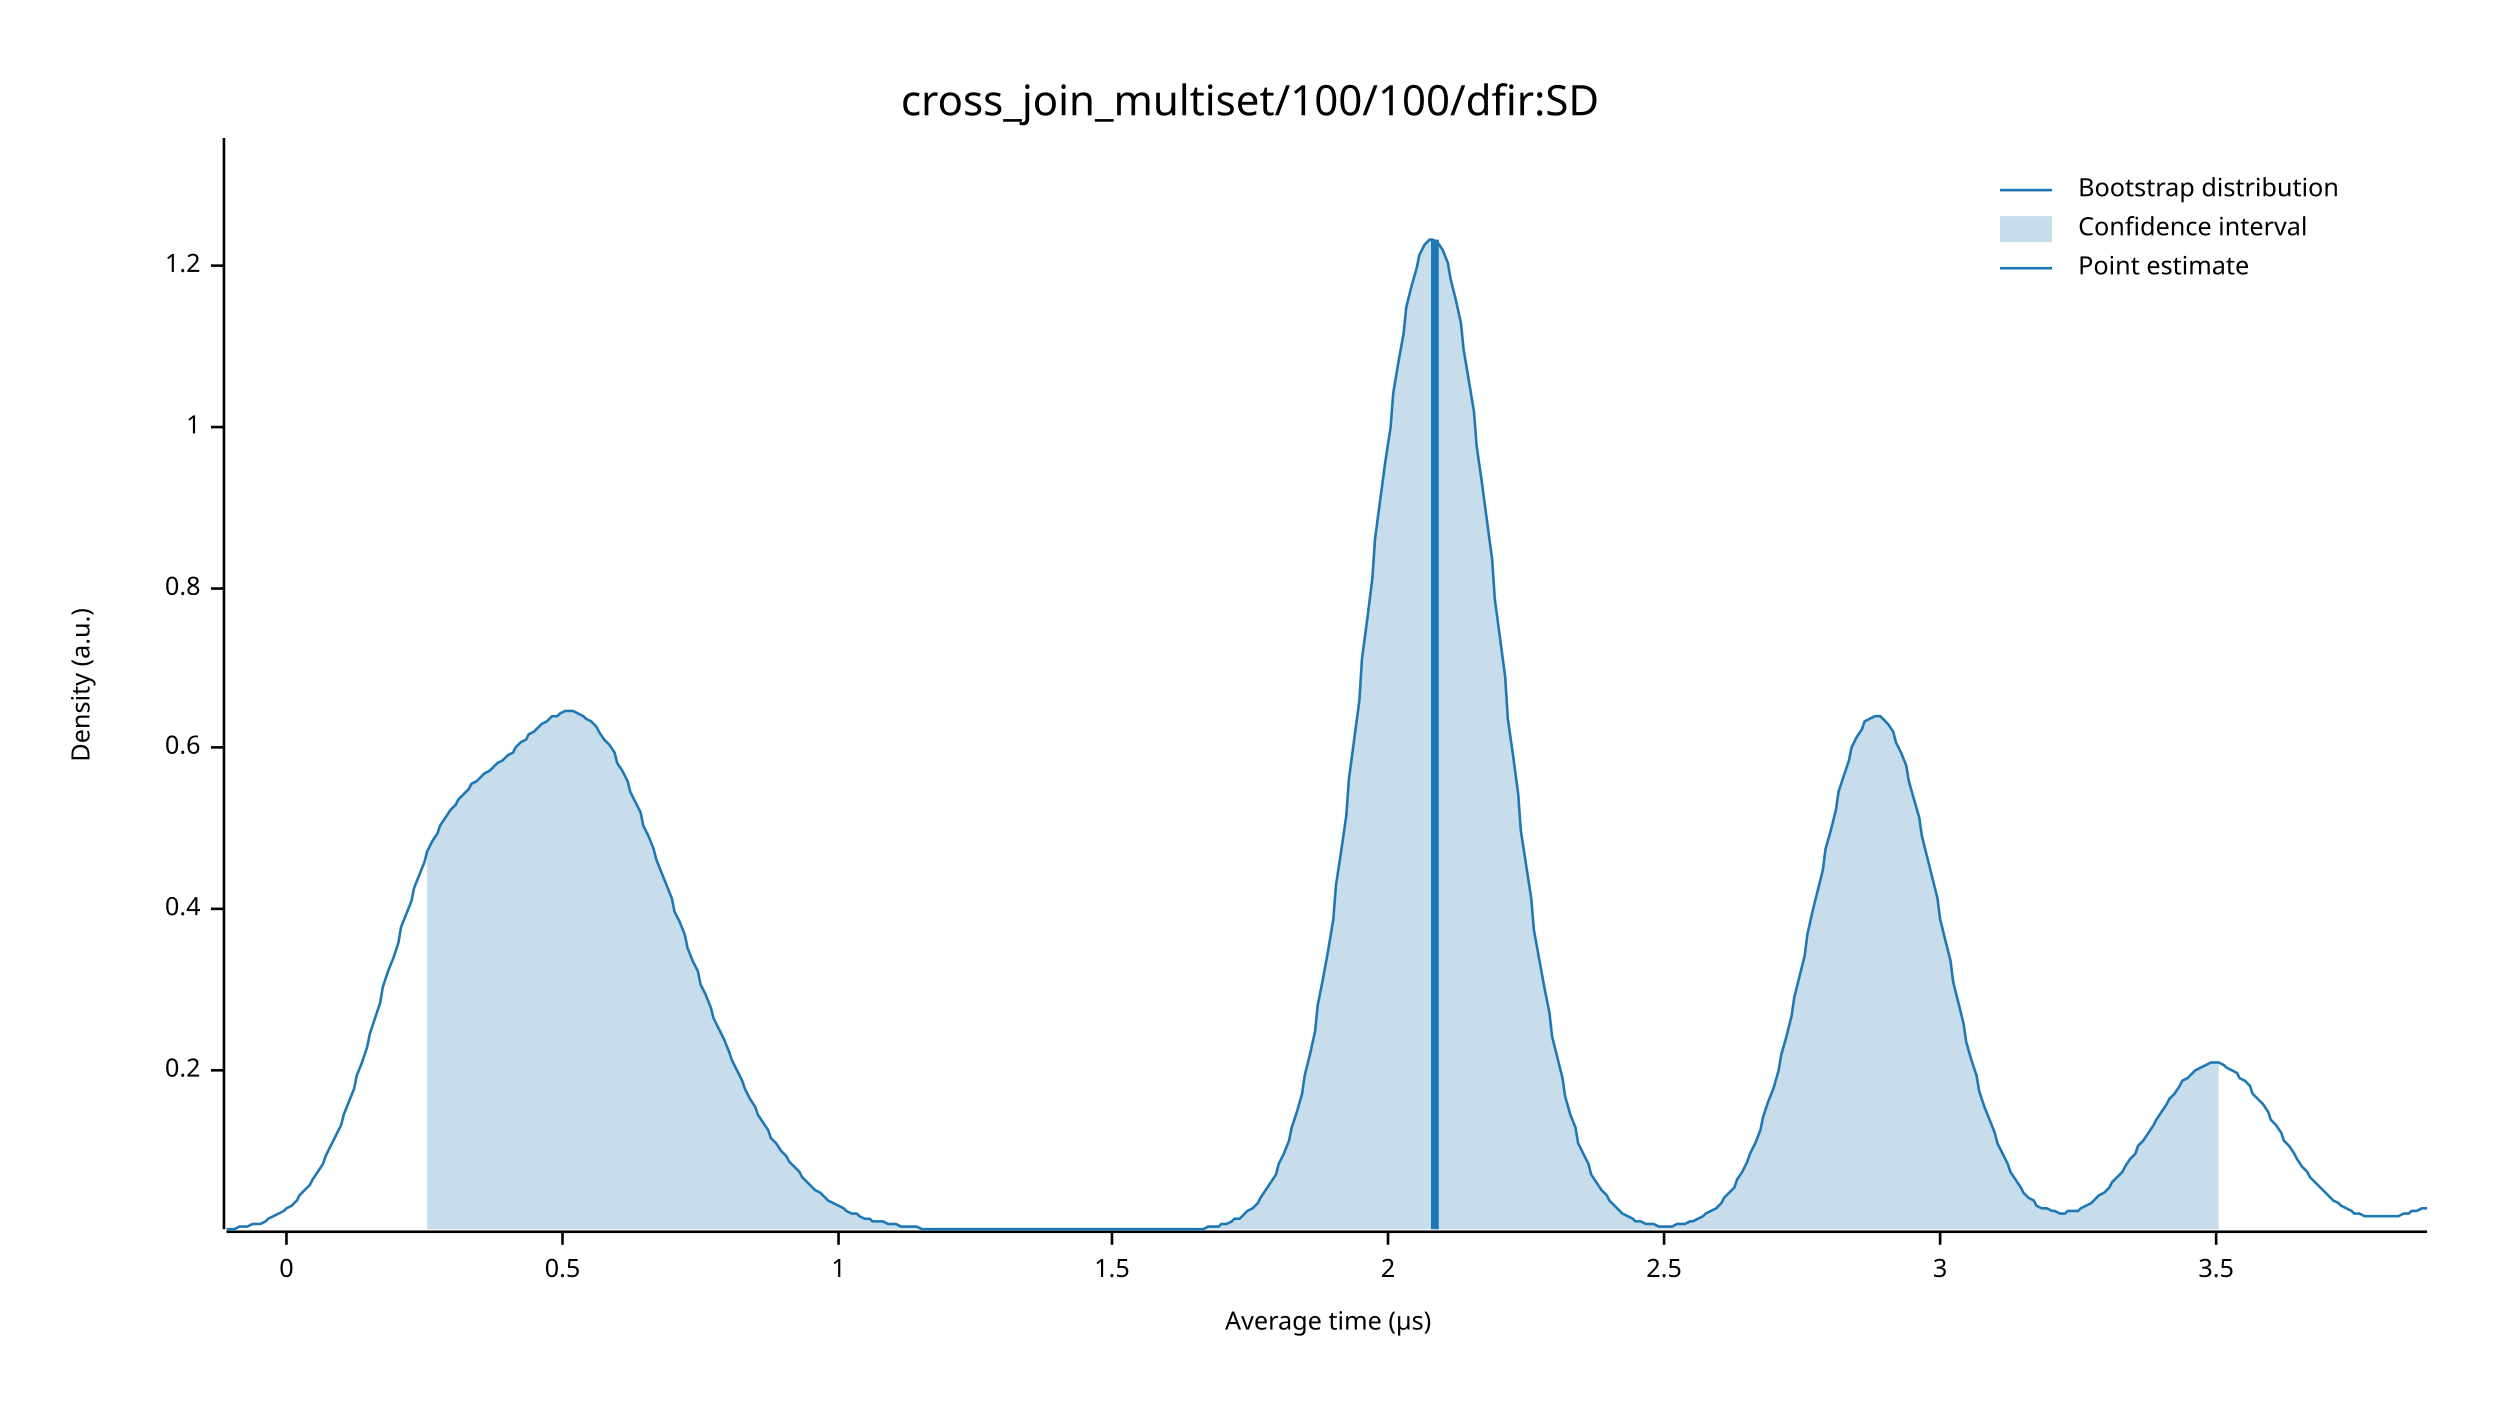
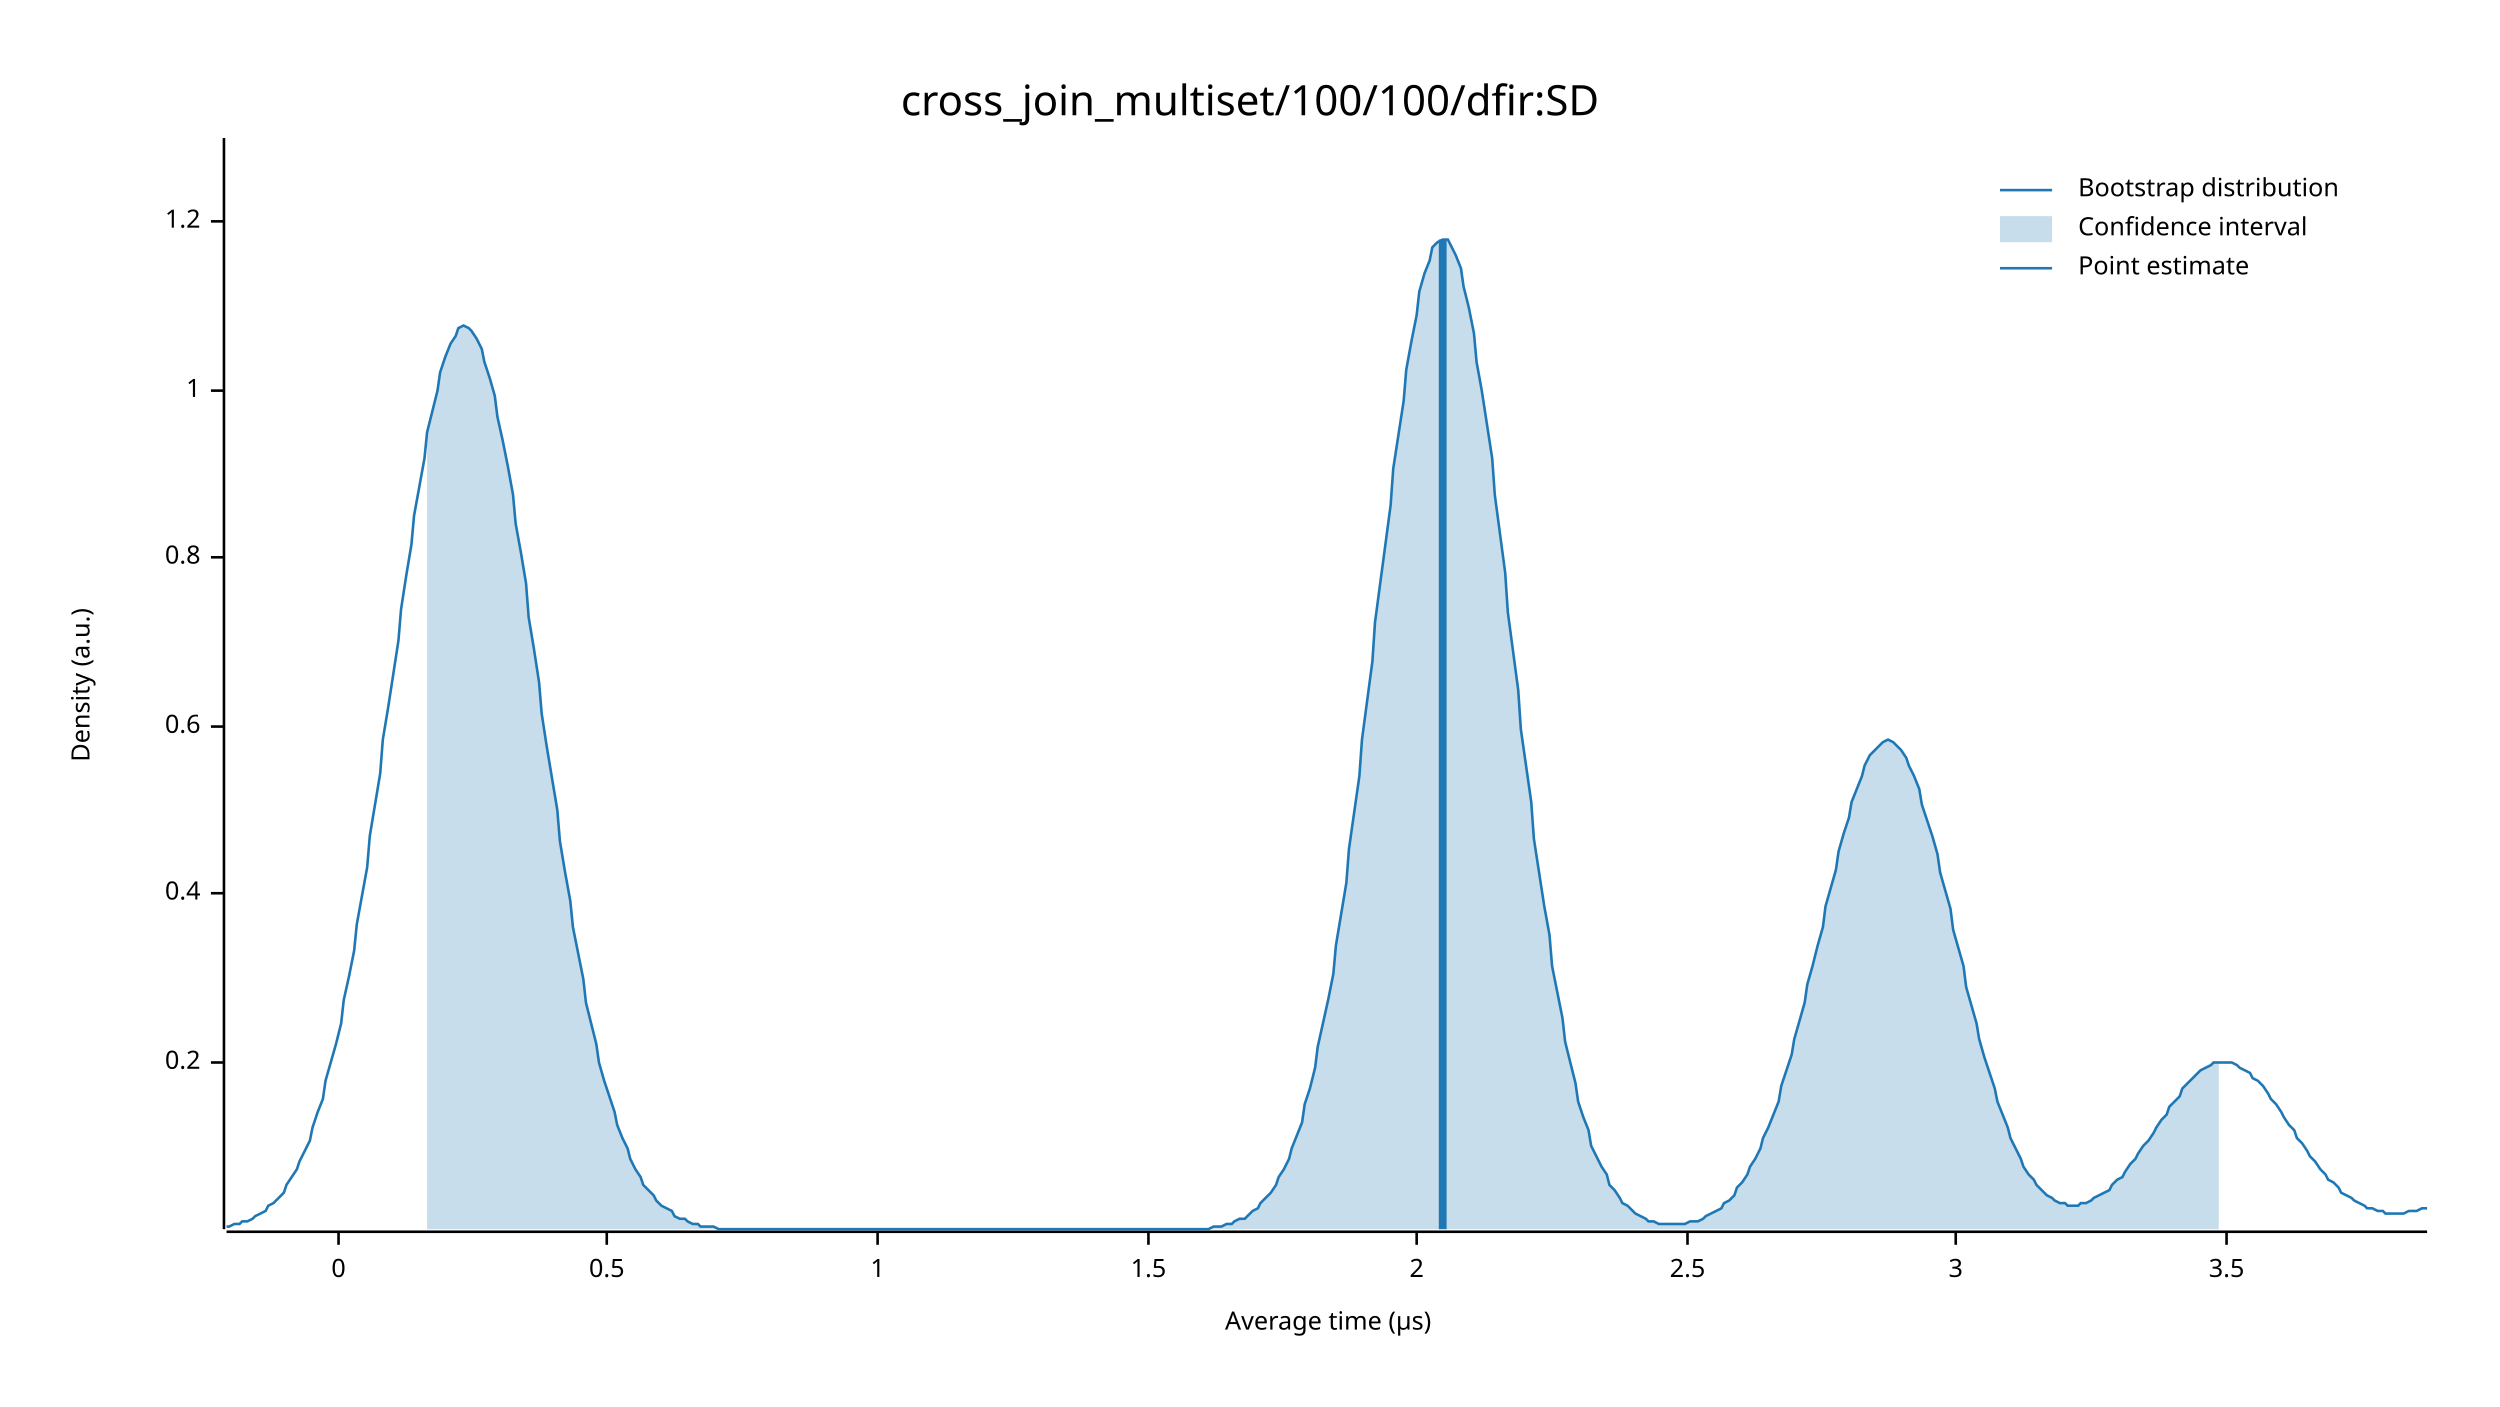
<svg xmlns="http://www.w3.org/2000/svg" width="960" height="540" viewBox="0 0 960 540">
  <text x="480" y="32" dy="0.76em" text-anchor="middle" font-family="sans-serif" font-size="16.129" opacity="1" fill="#000000">
cross_join_multiset/100/100/dfir:SD
</text>
  <text x="27" y="263" dy="0.76em" text-anchor="middle" font-family="sans-serif" font-size="9.677" opacity="1" fill="#000000" transform="rotate(270, 27, 263)">
Density (a.u.)
</text>
  <text x="510" y="513" dy="-0.5ex" text-anchor="middle" font-family="sans-serif" font-size="9.677" opacity="1" fill="#000000">
Average time (µs)
</text>
  <polyline fill="none" opacity="1" stroke="#000000" stroke-width="1" points="86,53 86,472 " />
-   <text x="77" y="411" dy="0.5ex" text-anchor="end" font-family="sans-serif" font-size="9.677" opacity="1" fill="#000000">
+   <text x="77" y="408" dy="0.5ex" text-anchor="end" font-family="sans-serif" font-size="9.677" opacity="1" fill="#000000">
0.2
</text>
-   <polyline fill="none" opacity="1" stroke="#000000" stroke-width="1" points="81,411 86,411 " />
-   <text x="77" y="349" dy="0.5ex" text-anchor="end" font-family="sans-serif" font-size="9.677" opacity="1" fill="#000000">
+   <polyline fill="none" opacity="1" stroke="#000000" stroke-width="1" points="81,408 86,408 " />
+   <text x="77" y="343" dy="0.5ex" text-anchor="end" font-family="sans-serif" font-size="9.677" opacity="1" fill="#000000">
0.4
</text>
-   <polyline fill="none" opacity="1" stroke="#000000" stroke-width="1" points="81,349 86,349 " />
-   <text x="77" y="287" dy="0.5ex" text-anchor="end" font-family="sans-serif" font-size="9.677" opacity="1" fill="#000000">
+   <polyline fill="none" opacity="1" stroke="#000000" stroke-width="1" points="81,343 86,343 " />
+   <text x="77" y="279" dy="0.5ex" text-anchor="end" font-family="sans-serif" font-size="9.677" opacity="1" fill="#000000">
0.6
</text>
-   <polyline fill="none" opacity="1" stroke="#000000" stroke-width="1" points="81,287 86,287 " />
-   <text x="77" y="226" dy="0.5ex" text-anchor="end" font-family="sans-serif" font-size="9.677" opacity="1" fill="#000000">
+   <polyline fill="none" opacity="1" stroke="#000000" stroke-width="1" points="81,279 86,279 " />
+   <text x="77" y="214" dy="0.5ex" text-anchor="end" font-family="sans-serif" font-size="9.677" opacity="1" fill="#000000">
0.8
</text>
-   <polyline fill="none" opacity="1" stroke="#000000" stroke-width="1" points="81,226 86,226 " />
-   <text x="77" y="164" dy="0.5ex" text-anchor="end" font-family="sans-serif" font-size="9.677" opacity="1" fill="#000000">
+   <polyline fill="none" opacity="1" stroke="#000000" stroke-width="1" points="81,214 86,214 " />
+   <text x="77" y="150" dy="0.5ex" text-anchor="end" font-family="sans-serif" font-size="9.677" opacity="1" fill="#000000">
1
</text>
-   <polyline fill="none" opacity="1" stroke="#000000" stroke-width="1" points="81,164 86,164 " />
-   <text x="77" y="102" dy="0.5ex" text-anchor="end" font-family="sans-serif" font-size="9.677" opacity="1" fill="#000000">
+   <polyline fill="none" opacity="1" stroke="#000000" stroke-width="1" points="81,150 86,150 " />
+   <text x="77" y="85" dy="0.5ex" text-anchor="end" font-family="sans-serif" font-size="9.677" opacity="1" fill="#000000">
1.2
</text>
-   <polyline fill="none" opacity="1" stroke="#000000" stroke-width="1" points="81,102 86,102 " />
+   <polyline fill="none" opacity="1" stroke="#000000" stroke-width="1" points="81,85 86,85 " />
  <polyline fill="none" opacity="1" stroke="#000000" stroke-width="1" points="87,473 932,473 " />
-   <text x="110" y="483" dy="0.76em" text-anchor="middle" font-family="sans-serif" font-size="9.677" opacity="1" fill="#000000">
+   <text x="130" y="483" dy="0.76em" text-anchor="middle" font-family="sans-serif" font-size="9.677" opacity="1" fill="#000000">
0
</text>
-   <polyline fill="none" opacity="1" stroke="#000000" stroke-width="1" points="110,473 110,478 " />
-   <text x="216" y="483" dy="0.76em" text-anchor="middle" font-family="sans-serif" font-size="9.677" opacity="1" fill="#000000">
+   <polyline fill="none" opacity="1" stroke="#000000" stroke-width="1" points="130,473 130,478 " />
+   <text x="233" y="483" dy="0.76em" text-anchor="middle" font-family="sans-serif" font-size="9.677" opacity="1" fill="#000000">
0.5
</text>
-   <polyline fill="none" opacity="1" stroke="#000000" stroke-width="1" points="216,473 216,478 " />
-   <text x="322" y="483" dy="0.76em" text-anchor="middle" font-family="sans-serif" font-size="9.677" opacity="1" fill="#000000">
+   <polyline fill="none" opacity="1" stroke="#000000" stroke-width="1" points="233,473 233,478 " />
+   <text x="337" y="483" dy="0.76em" text-anchor="middle" font-family="sans-serif" font-size="9.677" opacity="1" fill="#000000">
1
</text>
-   <polyline fill="none" opacity="1" stroke="#000000" stroke-width="1" points="322,473 322,478 " />
-   <text x="427" y="483" dy="0.76em" text-anchor="middle" font-family="sans-serif" font-size="9.677" opacity="1" fill="#000000">
+   <polyline fill="none" opacity="1" stroke="#000000" stroke-width="1" points="337,473 337,478 " />
+   <text x="441" y="483" dy="0.76em" text-anchor="middle" font-family="sans-serif" font-size="9.677" opacity="1" fill="#000000">
1.5
</text>
-   <polyline fill="none" opacity="1" stroke="#000000" stroke-width="1" points="427,473 427,478 " />
-   <text x="533" y="483" dy="0.76em" text-anchor="middle" font-family="sans-serif" font-size="9.677" opacity="1" fill="#000000">
+   <polyline fill="none" opacity="1" stroke="#000000" stroke-width="1" points="441,473 441,478 " />
+   <text x="544" y="483" dy="0.76em" text-anchor="middle" font-family="sans-serif" font-size="9.677" opacity="1" fill="#000000">
2
</text>
-   <polyline fill="none" opacity="1" stroke="#000000" stroke-width="1" points="533,473 533,478 " />
-   <text x="639" y="483" dy="0.76em" text-anchor="middle" font-family="sans-serif" font-size="9.677" opacity="1" fill="#000000">
+   <polyline fill="none" opacity="1" stroke="#000000" stroke-width="1" points="544,473 544,478 " />
+   <text x="648" y="483" dy="0.76em" text-anchor="middle" font-family="sans-serif" font-size="9.677" opacity="1" fill="#000000">
2.5
</text>
-   <polyline fill="none" opacity="1" stroke="#000000" stroke-width="1" points="639,473 639,478 " />
-   <text x="745" y="483" dy="0.76em" text-anchor="middle" font-family="sans-serif" font-size="9.677" opacity="1" fill="#000000">
+   <polyline fill="none" opacity="1" stroke="#000000" stroke-width="1" points="648,473 648,478 " />
+   <text x="751" y="483" dy="0.76em" text-anchor="middle" font-family="sans-serif" font-size="9.677" opacity="1" fill="#000000">
3
</text>
-   <polyline fill="none" opacity="1" stroke="#000000" stroke-width="1" points="745,473 745,478 " />
-   <text x="851" y="483" dy="0.76em" text-anchor="middle" font-family="sans-serif" font-size="9.677" opacity="1" fill="#000000">
+   <polyline fill="none" opacity="1" stroke="#000000" stroke-width="1" points="751,473 751,478 " />
+   <text x="855" y="483" dy="0.76em" text-anchor="middle" font-family="sans-serif" font-size="9.677" opacity="1" fill="#000000">
3.5
</text>
-   <polyline fill="none" opacity="1" stroke="#000000" stroke-width="1" points="851,473 851,478 " />
-   <polyline fill="none" opacity="1" stroke="#1F78B4" stroke-width="1" points="87,472 88,472 90,472 92,471 93,471 95,471 97,470 98,470 100,470 102,469 103,468 105,467 107,466 109,465 110,464 112,463 114,461 115,459 117,457 119,455 120,453 122,450 124,447 125,444 127,440 129,436 131,432 132,428 134,423 136,418 137,413 139,408 141,402 142,397 144,391 146,385 147,379 149,373 151,368 153,362 154,356 156,351 158,346 159,341 161,336 163,331 164,327 166,323 168,320 169,317 171,314 173,311 175,309 176,307 178,305 180,303 181,301 183,300 185,298 186,297 188,296 190,294 191,293 193,292 195,290 197,289 198,287 200,285 202,284 203,282 205,281 207,279 208,278 210,277 212,275 214,275 215,274 217,273 219,273 220,273 222,274 224,275 225,276 227,277 229,279 230,281 232,284 234,286 236,289 237,293 239,296 241,300 242,304 244,308 246,312 247,317 249,321 251,326 252,330 254,335 256,340 258,345 259,350 261,354 263,359 264,364 266,369 268,373 269,378 271,382 273,387 274,391 276,395 278,399 280,404 281,407 283,411 285,415 286,418 288,422 290,425 291,428 293,431 295,434 296,437 298,439 300,442 302,444 303,446 305,448 307,450 308,452 310,454 312,456 313,457 315,458 317,460 318,461 320,462 322,463 324,464 325,465 327,466 329,466 330,467 332,468 334,468 335,469 337,469 339,469 341,470 342,470 344,470 346,471 347,471 349,471 351,471 352,471 354,472 356,472 357,472 359,472 361,472 363,472 364,472 366,472 368,472 369,472 371,472 373,472 374,472 376,472 378,472 379,472 381,472 383,472 385,472 386,472 388,472 390,472 391,472 393,472 395,472 396,472 398,472 400,472 401,472 403,472 405,472 407,472 408,472 410,472 412,472 413,472 415,472 417,472 418,472 420,472 422,472 423,472 425,472 427,472 429,472 430,472 432,472 434,472 435,472 437,472 439,472 440,472 442,472 444,472 445,472 447,472 449,472 451,472 452,472 454,472 456,472 457,472 459,472 461,472 462,472 464,471 466,471 468,471 469,470 471,470 473,469 474,468 476,468 478,466 479,465 481,464 483,462 484,460 486,457 488,454 490,451 491,447 493,443 495,438 496,433 498,427 500,420 501,413 503,405 505,396 506,386 508,376 510,365 512,353 513,340 515,327 517,313 518,299 520,284 522,269 523,253 525,238 527,222 528,207 530,192 532,177 534,164 535,151 537,139 539,128 540,118 542,110 544,103 545,98 547,94 549,92 550,92 552,93 554,96 556,101 557,107 559,115 561,124 562,134 564,146 566,158 567,171 569,185 571,200 573,215 574,230 576,245 578,260 579,276 581,290 583,305 584,319 586,332 588,345 589,357 591,368 593,379 595,389 596,398 598,406 600,414 601,421 603,428 605,433 606,439 608,443 610,447 611,451 613,454 615,457 617,459 618,461 620,463 622,465 623,466 625,467 627,468 628,469 630,469 632,470 633,470 635,470 637,471 639,471 640,471 642,471 644,470 645,470 647,470 649,469 650,469 652,468 654,467 655,466 657,465 659,464 661,462 662,460 664,458 666,456 667,453 669,450 671,446 672,443 674,439 676,434 677,429 679,423 681,418 683,411 684,405 686,398 688,390 689,383 691,375 693,367 694,359 696,350 698,342 700,334 701,326 703,319 705,311 706,304 708,298 710,292 711,287 713,283 715,280 716,277 718,276 720,275 722,275 723,276 725,278 727,281 728,285 730,289 732,294 733,300 735,307 737,314 738,321 740,329 742,337 744,345 745,353 747,361 749,369 750,377 752,385 754,393 755,400 757,407 759,413 760,419 762,425 764,430 766,435 767,439 769,443 771,447 772,450 774,453 776,456 777,458 779,460 781,461 782,463 784,464 786,464 788,465 789,465 791,466 793,466 794,465 796,465 798,465 799,464 801,463 803,462 804,461 806,459 808,458 810,456 811,454 813,452 815,450 816,448 818,445 820,443 821,440 823,438 825,435 827,432 828,430 830,427 832,424 833,422 835,420 837,417 838,415 840,414 842,412 843,411 845,410 847,409 849,408 850,408 852,408 854,409 855,410 857,411 859,412 860,414 862,415 864,417 865,420 867,422 869,424 871,427 872,430 874,432 876,435 877,438 879,440 881,443 882,445 884,448 886,450 887,452 889,454 891,456 893,458 894,459 896,461 898,462 899,463 901,464 903,465 904,466 906,466 908,467 909,467 911,467 913,467 915,467 916,467 918,467 920,467 921,467 923,466 925,466 926,465 928,465 930,464 932,464 " />
-   <polygon opacity="0.25" fill="#1F78B4" points="164,327 166,323 168,320 169,317 171,314 173,311 175,309 176,307 178,305 180,303 181,301 183,300 185,298 186,297 188,296 190,294 191,293 193,292 195,290 197,289 198,287 200,285 202,284 203,282 205,281 207,279 208,278 210,277 212,275 214,275 215,274 217,273 219,273 220,273 222,274 224,275 225,276 227,277 229,279 230,281 232,284 234,286 236,289 237,293 239,296 241,300 242,304 244,308 246,312 247,317 249,321 251,326 252,330 254,335 256,340 258,345 259,350 261,354 263,359 264,364 266,369 268,373 269,378 271,382 273,387 274,391 276,395 278,399 280,404 281,407 283,411 285,415 286,418 288,422 290,425 291,428 293,431 295,434 296,437 298,439 300,442 302,444 303,446 305,448 307,450 308,452 310,454 312,456 313,457 315,458 317,460 318,461 320,462 322,463 324,464 325,465 327,466 329,466 330,467 332,468 334,468 335,469 337,469 339,469 341,470 342,470 344,470 346,471 347,471 349,471 351,471 352,471 354,472 356,472 357,472 359,472 361,472 363,472 364,472 366,472 368,472 369,472 371,472 373,472 374,472 376,472 378,472 379,472 381,472 383,472 385,472 386,472 388,472 390,472 391,472 393,472 395,472 396,472 398,472 400,472 401,472 403,472 405,472 407,472 408,472 410,472 412,472 413,472 415,472 417,472 418,472 420,472 422,472 423,472 425,472 427,472 429,472 430,472 432,472 434,472 435,472 437,472 439,472 440,472 442,472 444,472 445,472 447,472 449,472 451,472 452,472 454,472 456,472 457,472 459,472 461,472 462,472 464,471 466,471 468,471 469,470 471,470 473,469 474,468 476,468 478,466 479,465 481,464 483,462 484,460 486,457 488,454 490,451 491,447 493,443 495,438 496,433 498,427 500,420 501,413 503,405 505,396 506,386 508,376 510,365 512,353 513,340 515,327 517,313 518,299 520,284 522,269 523,253 525,238 527,222 528,207 530,192 532,177 534,164 535,151 537,139 539,128 540,118 542,110 544,103 545,98 547,94 549,92 550,92 552,93 554,96 556,101 557,107 559,115 561,124 562,134 564,146 566,158 567,171 569,185 571,200 573,215 574,230 576,245 578,260 579,276 581,290 583,305 584,319 586,332 588,345 589,357 591,368 593,379 595,389 596,398 598,406 600,414 601,421 603,428 605,433 606,439 608,443 610,447 611,451 613,454 615,457 617,459 618,461 620,463 622,465 623,466 625,467 627,468 628,469 630,469 632,470 633,470 635,470 637,471 639,471 640,471 642,471 644,470 645,470 647,470 649,469 650,469 652,468 654,467 655,466 657,465 659,464 661,462 662,460 664,458 666,456 667,453 669,450 671,446 672,443 674,439 676,434 677,429 679,423 681,418 683,411 684,405 686,398 688,390 689,383 691,375 693,367 694,359 696,350 698,342 700,334 701,326 703,319 705,311 706,304 708,298 710,292 711,287 713,283 715,280 716,277 718,276 720,275 722,275 723,276 725,278 727,281 728,285 730,289 732,294 733,300 735,307 737,314 738,321 740,329 742,337 744,345 745,353 747,361 749,369 750,377 752,385 754,393 755,400 757,407 759,413 760,419 762,425 764,430 766,435 767,439 769,443 771,447 772,450 774,453 776,456 777,458 779,460 781,461 782,463 784,464 786,464 788,465 789,465 791,466 793,466 794,465 796,465 798,465 799,464 801,463 803,462 804,461 806,459 808,458 810,456 811,454 813,452 815,450 816,448 818,445 820,443 821,440 823,438 825,435 827,432 828,430 830,427 832,424 833,422 835,420 837,417 838,415 840,414 842,412 843,411 845,410 847,409 849,408 850,408 852,408 852,472 164,472 " />
-   <polyline fill="none" opacity="1" stroke="#1F78B4" stroke-width="3" points="551,472 551,92 " />
+   <polyline fill="none" opacity="1" stroke="#000000" stroke-width="1" points="855,473 855,478 " />
+   <polyline fill="none" opacity="1" stroke="#1F78B4" stroke-width="1" points="87,471 88,471 90,470 92,470 93,469 95,469 97,468 98,467 100,466 102,465 103,463 105,462 107,460 109,458 110,455 112,452 114,449 115,446 117,442 119,438 120,433 122,427 124,422 125,415 127,408 129,401 131,393 132,384 134,375 136,365 137,355 139,344 141,333 142,321 144,309 146,297 147,284 149,272 151,259 153,246 154,234 156,221 158,209 159,198 161,187 163,176 164,166 166,158 168,150 169,143 171,137 173,132 175,129 176,126 178,125 180,126 181,127 183,130 185,134 186,139 188,145 190,152 191,160 193,169 195,179 197,190 198,201 200,212 202,224 203,237 205,249 207,262 208,274 210,287 212,299 214,311 215,323 217,335 219,346 220,356 222,366 224,376 225,385 227,393 229,401 230,408 232,415 234,421 236,427 237,432 239,437 241,441 242,445 244,449 246,452 247,455 249,457 251,459 252,461 254,463 256,464 258,465 259,467 261,468 263,468 264,469 266,470 268,470 269,471 271,471 273,471 274,471 276,472 278,472 280,472 281,472 283,472 285,472 286,472 288,472 290,472 291,472 293,472 295,472 296,472 298,472 300,472 302,472 303,472 305,472 307,472 308,472 310,472 312,472 313,472 315,472 317,472 318,472 320,472 322,472 324,472 325,472 327,472 329,472 330,472 332,472 334,472 335,472 337,472 339,472 341,472 342,472 344,472 346,472 347,472 349,472 351,472 352,472 354,472 356,472 357,472 359,472 361,472 363,472 364,472 366,472 368,472 369,472 371,472 373,472 374,472 376,472 378,472 379,472 381,472 383,472 385,472 386,472 388,472 390,472 391,472 393,472 395,472 396,472 398,472 400,472 401,472 403,472 405,472 407,472 408,472 410,472 412,472 413,472 415,472 417,472 418,472 420,472 422,472 423,472 425,472 427,472 429,472 430,472 432,472 434,472 435,472 437,472 439,472 440,472 442,472 444,472 445,472 447,472 449,472 451,472 452,472 454,472 456,472 457,472 459,472 461,472 462,472 464,472 466,471 468,471 469,471 471,470 473,470 474,469 476,468 478,468 479,467 481,465 483,464 484,462 486,460 488,458 490,455 491,452 493,449 495,445 496,441 498,436 500,431 501,424 503,418 505,410 506,402 508,393 510,384 512,374 513,363 515,351 517,339 518,326 520,312 522,298 523,284 525,269 527,254 528,239 530,224 532,209 534,194 535,180 537,167 539,154 540,142 542,131 544,121 545,112 547,105 549,100 550,95 552,93 554,92 556,92 557,94 559,98 561,103 562,110 564,118 566,128 567,139 569,150 571,163 573,176 574,190 576,205 578,220 579,235 581,250 583,265 584,280 586,294 588,308 589,322 591,335 593,348 595,359 596,371 598,381 600,391 601,400 603,408 605,416 606,423 608,429 610,434 611,440 613,444 615,448 617,451 618,455 620,457 622,460 623,462 625,463 627,465 628,466 630,467 632,468 633,469 635,469 637,470 639,470 640,470 642,470 644,470 645,470 647,470 649,469 650,469 652,469 654,468 655,467 657,466 659,465 661,464 662,462 664,461 666,459 667,456 669,454 671,451 672,448 674,445 676,441 677,437 679,433 681,428 683,423 684,417 686,411 688,405 689,399 691,392 693,385 694,378 696,371 698,363 700,356 701,348 703,341 705,334 706,327 708,320 710,314 711,308 713,303 715,298 716,294 718,290 720,288 722,286 723,285 725,284 727,285 728,286 730,288 732,291 733,294 735,298 737,303 738,309 740,315 742,321 744,328 745,335 747,342 749,349 750,357 752,364 754,371 755,379 757,386 759,393 760,399 762,406 764,412 766,418 767,423 769,428 771,433 772,437 774,441 776,445 777,448 779,451 781,453 782,455 784,457 786,459 788,460 789,461 791,462 793,462 794,463 796,463 798,463 799,462 801,462 803,461 804,460 806,459 808,458 810,457 811,455 813,453 815,452 816,450 818,447 820,445 821,443 823,440 825,438 827,435 828,433 830,430 832,428 833,425 835,423 837,421 838,418 840,416 842,414 843,413 845,411 847,410 849,409 850,408 852,408 854,408 855,408 857,408 859,409 860,410 862,411 864,412 865,414 867,415 869,417 871,420 872,422 874,424 876,427 877,429 879,432 881,434 882,437 884,439 886,442 887,444 889,446 891,449 893,451 894,453 896,454 898,456 899,458 901,459 903,460 904,461 906,462 908,463 909,464 911,464 913,465 915,465 916,466 918,466 920,466 921,466 923,466 925,465 926,465 928,465 930,464 932,464 " />
+   <polygon opacity="0.25" fill="#1F78B4" points="164,166 166,158 168,150 169,143 171,137 173,132 175,129 176,126 178,125 180,126 181,127 183,130 185,134 186,139 188,145 190,152 191,160 193,169 195,179 197,190 198,201 200,212 202,224 203,237 205,249 207,262 208,274 210,287 212,299 214,311 215,323 217,335 219,346 220,356 222,366 224,376 225,385 227,393 229,401 230,408 232,415 234,421 236,427 237,432 239,437 241,441 242,445 244,449 246,452 247,455 249,457 251,459 252,461 254,463 256,464 258,465 259,467 261,468 263,468 264,469 266,470 268,470 269,471 271,471 273,471 274,471 276,472 278,472 280,472 281,472 283,472 285,472 286,472 288,472 290,472 291,472 293,472 295,472 296,472 298,472 300,472 302,472 303,472 305,472 307,472 308,472 310,472 312,472 313,472 315,472 317,472 318,472 320,472 322,472 324,472 325,472 327,472 329,472 330,472 332,472 334,472 335,472 337,472 339,472 341,472 342,472 344,472 346,472 347,472 349,472 351,472 352,472 354,472 356,472 357,472 359,472 361,472 363,472 364,472 366,472 368,472 369,472 371,472 373,472 374,472 376,472 378,472 379,472 381,472 383,472 385,472 386,472 388,472 390,472 391,472 393,472 395,472 396,472 398,472 400,472 401,472 403,472 405,472 407,472 408,472 410,472 412,472 413,472 415,472 417,472 418,472 420,472 422,472 423,472 425,472 427,472 429,472 430,472 432,472 434,472 435,472 437,472 439,472 440,472 442,472 444,472 445,472 447,472 449,472 451,472 452,472 454,472 456,472 457,472 459,472 461,472 462,472 464,472 466,471 468,471 469,471 471,470 473,470 474,469 476,468 478,468 479,467 481,465 483,464 484,462 486,460 488,458 490,455 491,452 493,449 495,445 496,441 498,436 500,431 501,424 503,418 505,410 506,402 508,393 510,384 512,374 513,363 515,351 517,339 518,326 520,312 522,298 523,284 525,269 527,254 528,239 530,224 532,209 534,194 535,180 537,167 539,154 540,142 542,131 544,121 545,112 547,105 549,100 550,95 552,93 554,92 556,92 557,94 559,98 561,103 562,110 564,118 566,128 567,139 569,150 571,163 573,176 574,190 576,205 578,220 579,235 581,250 583,265 584,280 586,294 588,308 589,322 591,335 593,348 595,359 596,371 598,381 600,391 601,400 603,408 605,416 606,423 608,429 610,434 611,440 613,444 615,448 617,451 618,455 620,457 622,460 623,462 625,463 627,465 628,466 630,467 632,468 633,469 635,469 637,470 639,470 640,470 642,470 644,470 645,470 647,470 649,469 650,469 652,469 654,468 655,467 657,466 659,465 661,464 662,462 664,461 666,459 667,456 669,454 671,451 672,448 674,445 676,441 677,437 679,433 681,428 683,423 684,417 686,411 688,405 689,399 691,392 693,385 694,378 696,371 698,363 700,356 701,348 703,341 705,334 706,327 708,320 710,314 711,308 713,303 715,298 716,294 718,290 720,288 722,286 723,285 725,284 727,285 728,286 730,288 732,291 733,294 735,298 737,303 738,309 740,315 742,321 744,328 745,335 747,342 749,349 750,357 752,364 754,371 755,379 757,386 759,393 760,399 762,406 764,412 766,418 767,423 769,428 771,433 772,437 774,441 776,445 777,448 779,451 781,453 782,455 784,457 786,459 788,460 789,461 791,462 793,462 794,463 796,463 798,463 799,462 801,462 803,461 804,460 806,459 808,458 810,457 811,455 813,453 815,452 816,450 818,447 820,445 821,443 823,440 825,438 827,435 828,433 830,430 832,428 833,425 835,423 837,421 838,418 840,416 842,414 843,413 845,411 847,410 849,409 850,408 852,408 852,472 164,472 " />
+   <polyline fill="none" opacity="1" stroke="#1F78B4" stroke-width="3" points="554,472 554,92 " />
  <text x="798" y="68" dy="0.76em" text-anchor="start" font-family="sans-serif" font-size="9.677" opacity="1" fill="#000000">
Bootstrap distribution
</text>
  <text x="798" y="83" dy="0.76em" text-anchor="start" font-family="sans-serif" font-size="9.677" opacity="1" fill="#000000">
Confidence interval
</text>
  <text x="798" y="98" dy="0.76em" text-anchor="start" font-family="sans-serif" font-size="9.677" opacity="1" fill="#000000">
Point estimate
</text>
  <polyline fill="none" opacity="1" stroke="#1F78B4" stroke-width="1" points="768,73 788,73 " />
  <rect x="768" y="83" width="20" height="10" opacity="0.25" fill="#1F78B4" stroke="none" />
  <polyline fill="none" opacity="1" stroke="#1F78B4" stroke-width="1" points="768,103 788,103 " />
</svg>
